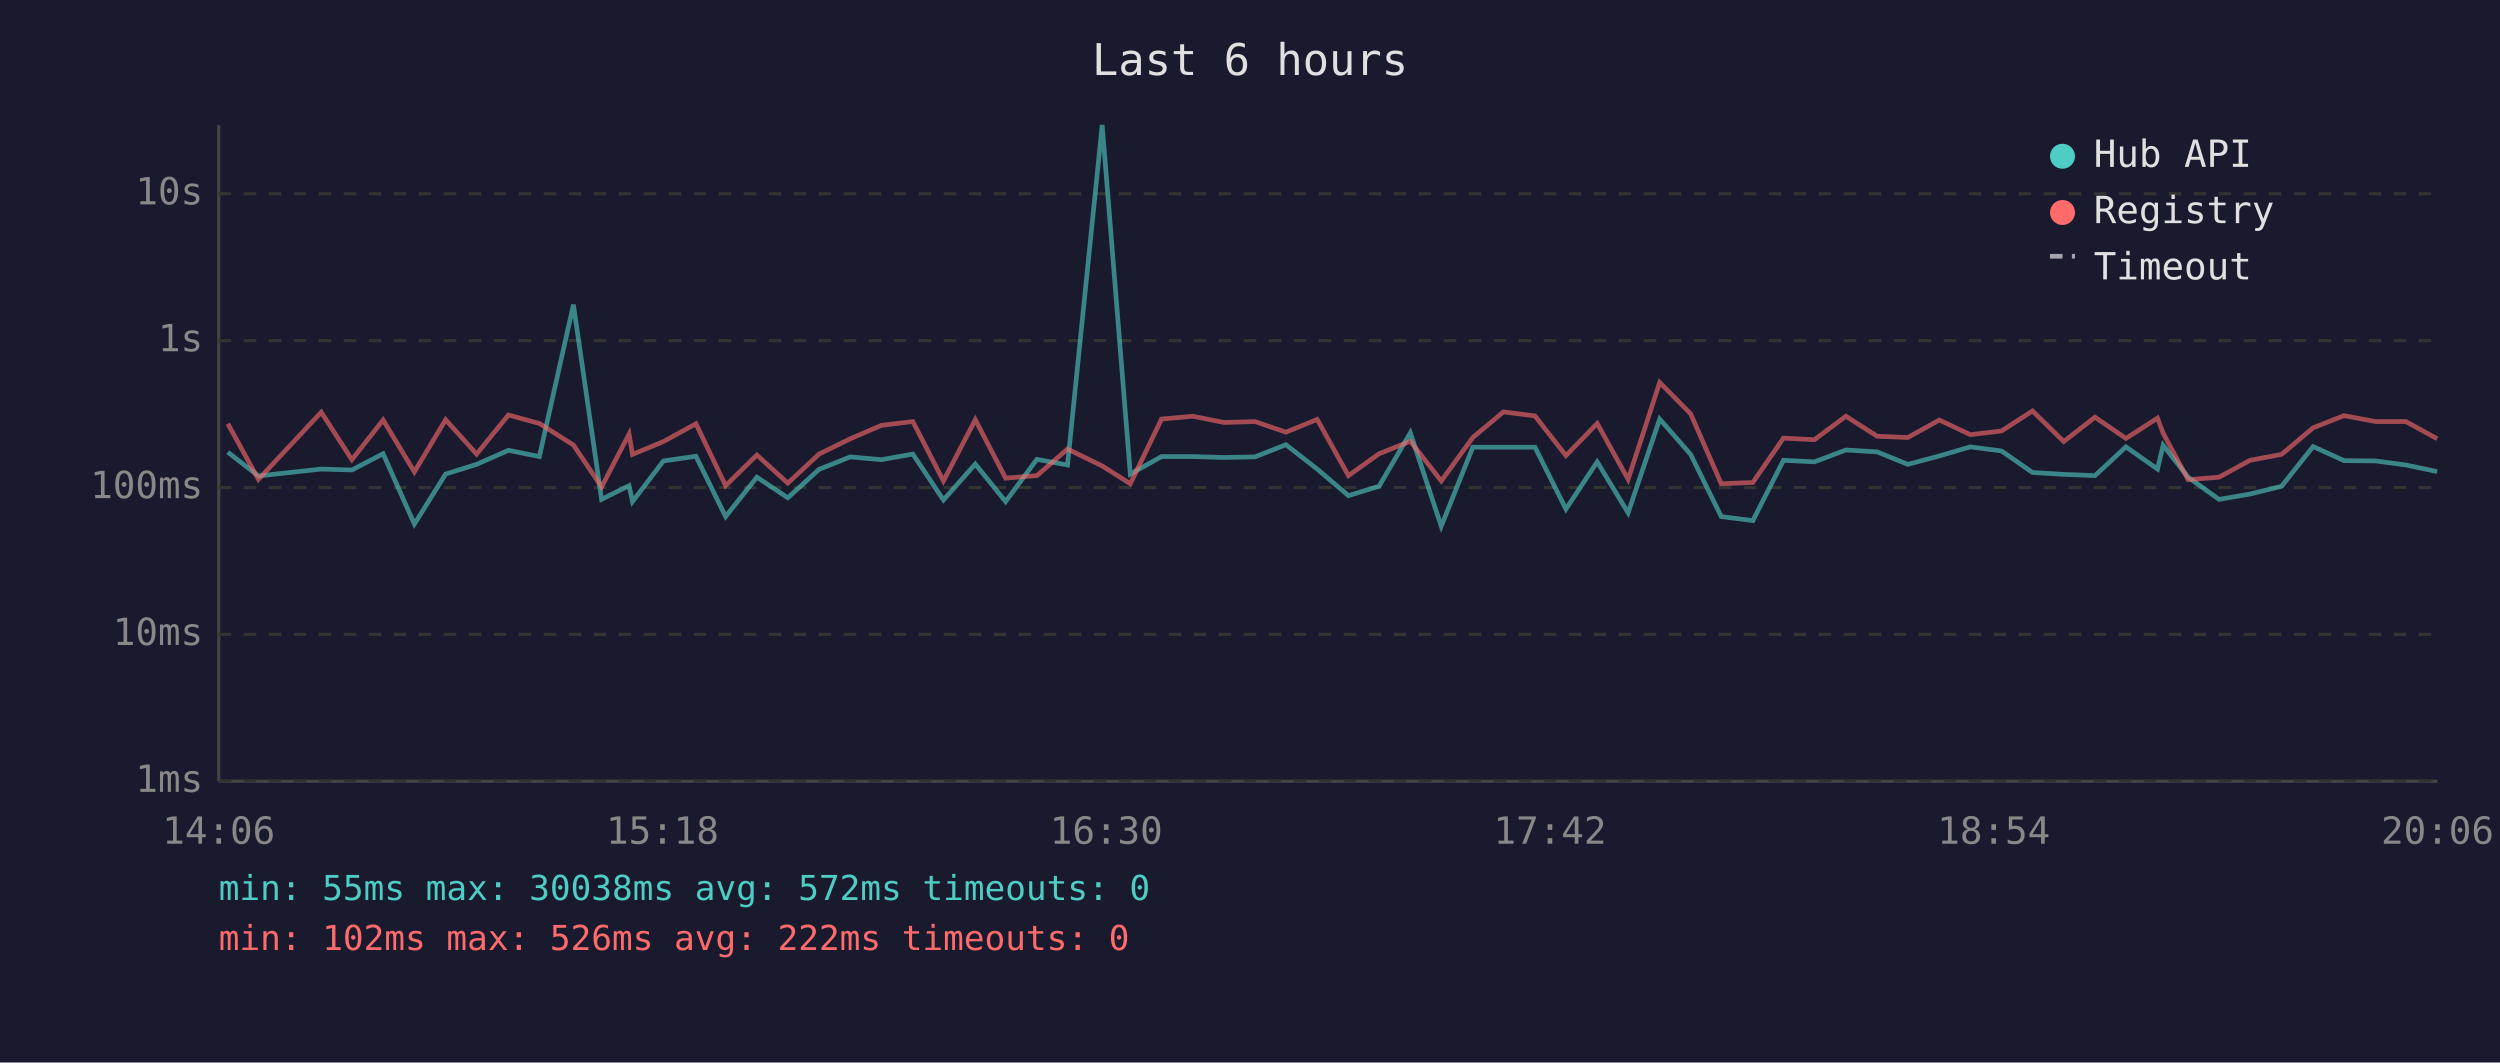
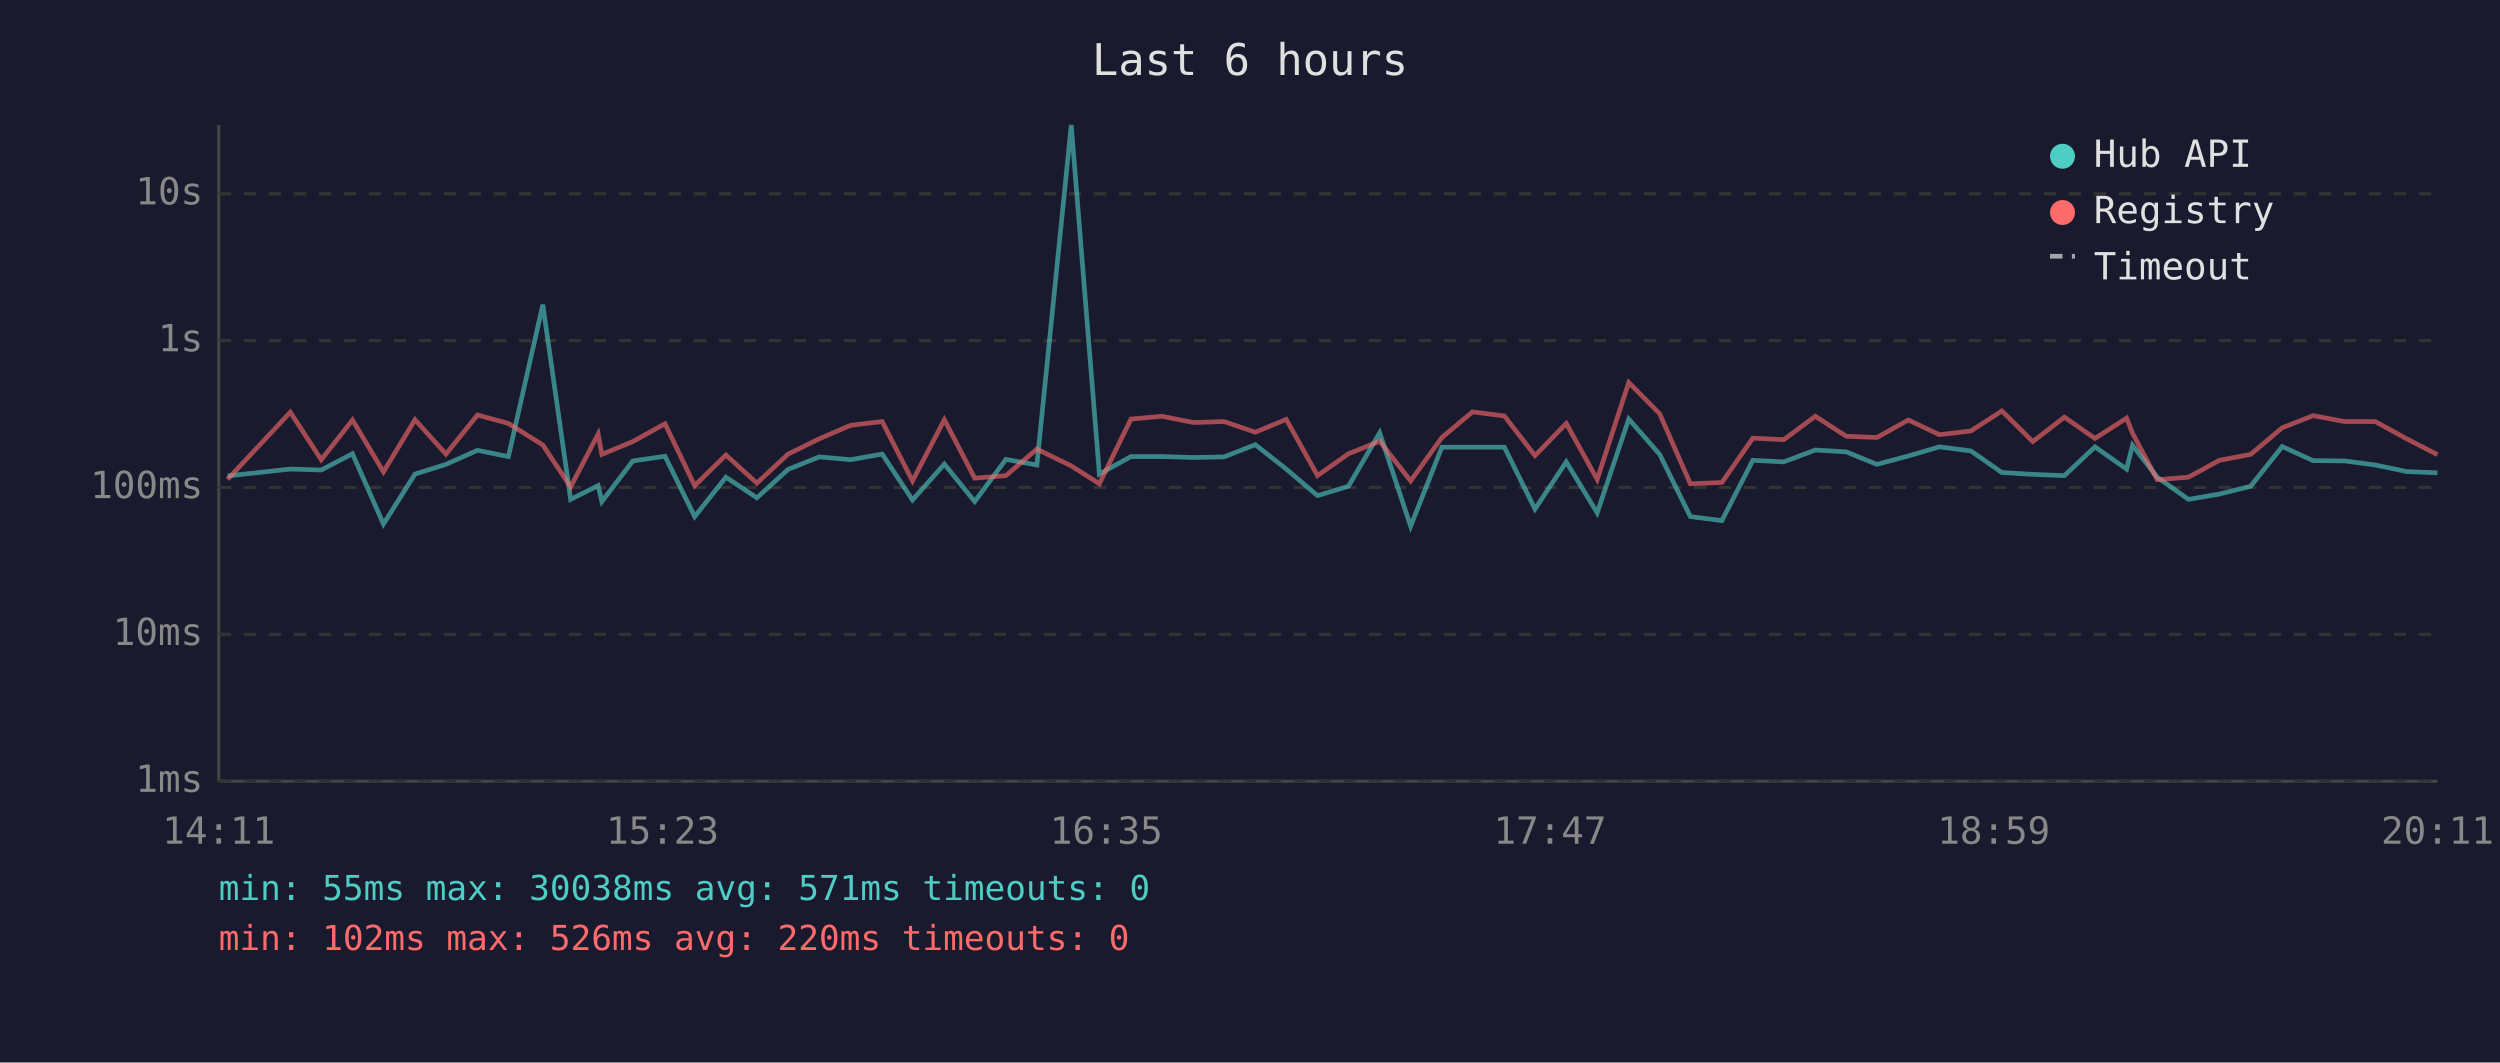
<svg xmlns="http://www.w3.org/2000/svg" viewBox="0 0 800 340" font-family="monospace" font-size="12">
  <rect width="800" height="340" fill="#1a1a2e" />
  <text x="400" y="24" fill="#e0e0e0" font-size="14" text-anchor="middle">Last 6 hours</text>
  <line x1="70" y1="40" x2="70" y2="250" stroke="#444" stroke-width="1" />
  <line x1="70" y1="250" x2="780" y2="250" stroke="#444" stroke-width="1" />
  <line x1="70" y1="250" x2="780" y2="250" stroke="#333" stroke-width="1" stroke-dasharray="4" />
  <text x="65" y="250" fill="#888" text-anchor="end" dominant-baseline="middle">1ms</text>
  <line x1="70" y1="203" x2="780" y2="203" stroke="#333" stroke-width="1" stroke-dasharray="4" />
  <text x="65" y="203" fill="#888" text-anchor="end" dominant-baseline="middle">10ms</text>
  <line x1="70" y1="156" x2="780" y2="156" stroke="#333" stroke-width="1" stroke-dasharray="4" />
  <text x="65" y="156" fill="#888" text-anchor="end" dominant-baseline="middle">100ms</text>
  <line x1="70" y1="109" x2="780" y2="109" stroke="#333" stroke-width="1" stroke-dasharray="4" />
  <text x="65" y="109" fill="#888" text-anchor="end" dominant-baseline="middle">1s</text>
  <line x1="70" y1="62" x2="780" y2="62" stroke="#333" stroke-width="1" stroke-dasharray="4" />
  <text x="65" y="62" fill="#888" text-anchor="end" dominant-baseline="middle">10s</text>
-   <text x="70" y="270" fill="#888" text-anchor="middle">14:06</text>
-   <text x="212" y="270" fill="#888" text-anchor="middle">15:18</text>
-   <text x="354" y="270" fill="#888" text-anchor="middle">16:30</text>
-   <text x="496" y="270" fill="#888" text-anchor="middle">17:42</text>
-   <text x="638" y="270" fill="#888" text-anchor="middle">18:54</text>
-   <text x="780" y="270" fill="#888" text-anchor="middle">20:06</text>
-   <polyline points="72.9,144.7 82.7,152.3 102.8,150.1 112.6,150.4 122.6,145.2 132.6,167.7 142.6,151.7 152.5,148.6 162.7,144.1 172.6,146.1 183.5,97.5 192.5,159.8 201.3,155.4 202.4,160.5 212.3,147.5 222.7,146.0 232.2,165.3 242.2,152.7 252.1,159.3 262.1,150.2 272.1,146.2 282.1,147.1 292.1,145.3 301.9,160.0 312.1,148.5 321.8,160.5 331.8,147.0 341.6,148.8 352.7,40.0 361.7,151.7 371.7,146.1 381.7,146.1 391.7,146.4 401.6,146.2 411.5,142.3 421.5,150.1 431.5,158.6 441.3,155.6 451.3,138.5 461.2,168.4 471.3,143.1 481.1,143.1 491.2,143.1 501.1,162.9 511.1,147.8 521.0,164.1 531.1,134.1 541.0,145.4 550.8,165.3 560.9,166.6 570.7,147.3 580.6,147.8 590.7,144.0 600.7,144.6 610.5,148.6 620.6,145.9 630.5,143.0 640.5,144.3 650.4,151.2 660.4,151.8 670.4,152.2 680.3,143.0 690.4,150.1 692.2,142.5 700.2,152.7 710.1,159.8 720.0,158.1 730.1,155.6 740.2,142.9 750.1,147.4 760.2,147.5 769.9,148.8 779.9,150.9" fill="none" stroke="#4ecdc4" stroke-width="1.5" opacity="0.6" />
-   <polyline points="72.9,135.6 82.7,153.4 102.8,131.9 112.6,147.1 122.6,134.4 132.6,151.0 142.6,134.3 152.5,145.3 162.7,132.8 172.6,135.5 183.5,142.4 192.5,155.8 201.3,138.9 202.4,145.4 212.3,141.3 222.7,135.6 232.2,155.4 242.2,145.6 252.1,154.6 262.1,145.3 272.1,140.4 282.1,136.1 292.1,134.9 301.9,153.9 312.1,134.3 321.8,153.0 331.8,152.2 341.6,143.7 352.7,149.1 361.7,154.8 371.7,134.1 381.7,133.2 391.7,135.2 401.6,134.9 411.5,138.3 421.5,134.2 431.5,152.2 441.3,145.2 451.3,141.2 461.2,153.9 471.3,140.0 481.1,131.8 491.2,133.1 501.1,145.8 511.1,135.5 521.0,153.4 531.1,122.4 541.0,132.4 550.8,154.8 560.9,154.4 570.7,140.2 580.6,140.7 590.7,133.2 600.7,139.6 610.5,140.0 620.6,134.4 630.5,139.1 640.5,137.9 650.4,131.5 660.4,141.3 670.4,133.5 680.3,140.3 690.4,133.8 692.2,138.6 700.2,153.5 710.1,152.7 720.0,147.3 730.1,145.4 740.2,136.9 750.1,133.0 760.2,134.9 769.9,134.9 779.9,140.4" fill="none" stroke="#ff6b6b" stroke-width="1.5" opacity="0.6" />
+   <text x="70" y="270" fill="#888" text-anchor="middle">14:11</text>
+   <text x="212" y="270" fill="#888" text-anchor="middle">15:23</text>
+   <text x="354" y="270" fill="#888" text-anchor="middle">16:35</text>
+   <text x="496" y="270" fill="#888" text-anchor="middle">17:47</text>
+   <text x="638" y="270" fill="#888" text-anchor="middle">18:59</text>
+   <text x="780" y="270" fill="#888" text-anchor="middle">20:11</text>
+   <polyline points="72.8,152.3 92.9,150.1 102.8,150.4 112.8,145.2 122.7,167.7 132.8,151.7 142.7,148.6 152.8,144.1 162.7,146.1 173.7,97.5 182.6,159.8 191.4,155.4 192.6,160.5 202.5,147.5 212.8,146.0 222.3,165.3 232.3,152.7 242.2,159.3 252.2,150.2 262.2,146.2 272.2,147.1 282.3,145.3 292.0,160.0 302.2,148.5 311.9,160.5 321.9,147.0 331.8,148.8 342.8,40.0 351.8,151.7 361.9,146.1 371.8,146.1 381.9,146.4 391.7,146.2 401.7,142.3 411.6,150.1 421.6,158.6 431.5,155.6 441.5,138.5 451.4,168.4 461.4,143.1 471.2,143.1 481.4,143.1 491.2,162.9 501.2,147.8 511.1,164.1 521.2,134.1 531.1,145.4 540.9,165.3 551.0,166.6 560.9,147.3 570.8,147.8 580.9,144.0 590.8,144.6 600.6,148.6 610.7,145.9 620.6,143.0 630.7,144.3 640.6,151.2 650.5,151.8 660.6,152.2 670.4,143.0 680.5,150.1 682.4,142.5 690.3,152.7 700.3,159.8 710.2,158.1 720.2,155.6 730.3,142.9 740.2,147.4 750.3,147.5 760.1,148.8 770.1,150.9 780.0,151.3" fill="none" stroke="#4ecdc4" stroke-width="1.5" opacity="0.6" />
+   <polyline points="72.8,153.4 92.9,131.9 102.8,147.1 112.8,134.4 122.7,151.0 132.8,134.3 142.7,145.3 152.8,132.8 162.7,135.5 173.7,142.4 182.6,155.8 191.4,138.9 192.6,145.4 202.5,141.3 212.8,135.6 222.3,155.4 232.3,145.6 242.2,154.6 252.2,145.3 262.2,140.4 272.2,136.1 282.3,134.9 292.0,153.9 302.2,134.3 311.9,153.0 321.9,152.2 331.8,143.7 342.8,149.1 351.8,154.8 361.9,134.1 371.8,133.2 381.9,135.2 391.7,134.9 401.7,138.3 411.6,134.2 421.6,152.2 431.5,145.2 441.5,141.2 451.4,153.9 461.4,140.0 471.2,131.8 481.4,133.1 491.2,145.8 501.2,135.5 511.1,153.4 521.2,122.4 531.1,132.4 540.9,154.8 551.0,154.4 560.9,140.2 570.8,140.7 580.9,133.2 590.8,139.6 600.6,140.0 610.7,134.4 620.6,139.1 630.7,137.9 640.6,131.5 650.5,141.3 660.6,133.5 670.4,140.3 680.5,133.8 682.4,138.6 690.3,153.5 700.3,152.7 710.2,147.3 720.2,145.4 730.3,136.9 740.2,133.0 750.3,134.9 760.1,134.9 770.1,140.4 780.0,145.5" fill="none" stroke="#ff6b6b" stroke-width="1.5" opacity="0.6" />
  <circle cx="660" cy="50" r="4" fill="#4ecdc4" />
  <text x="670" y="50" fill="#e0e0e0" dominant-baseline="middle">Hub API</text>
  <circle cx="660" cy="68" r="4" fill="#ff6b6b" />
  <text x="670" y="68" fill="#e0e0e0" dominant-baseline="middle">Registry</text>
  <line x1="656" y1="82" x2="664" y2="82" stroke="#e0e0e0" stroke-width="1.5" stroke-dasharray="4,3" opacity="0.7" />
  <text x="670" y="86" fill="#e0e0e0" dominant-baseline="middle">Timeout</text>
-   <text x="70" y="288" fill="#4ecdc4" font-size="11">min: 55ms  max: 30038ms  avg: 572ms  timeouts: 0</text>
-   <text x="70" y="304" fill="#ff6b6b" font-size="11">min: 102ms  max: 526ms  avg: 222ms  timeouts: 0</text>
+   <text x="70" y="288" fill="#4ecdc4" font-size="11">min: 55ms  max: 30038ms  avg: 571ms  timeouts: 0</text>
+   <text x="70" y="304" fill="#ff6b6b" font-size="11">min: 102ms  max: 526ms  avg: 220ms  timeouts: 0</text>
</svg>
